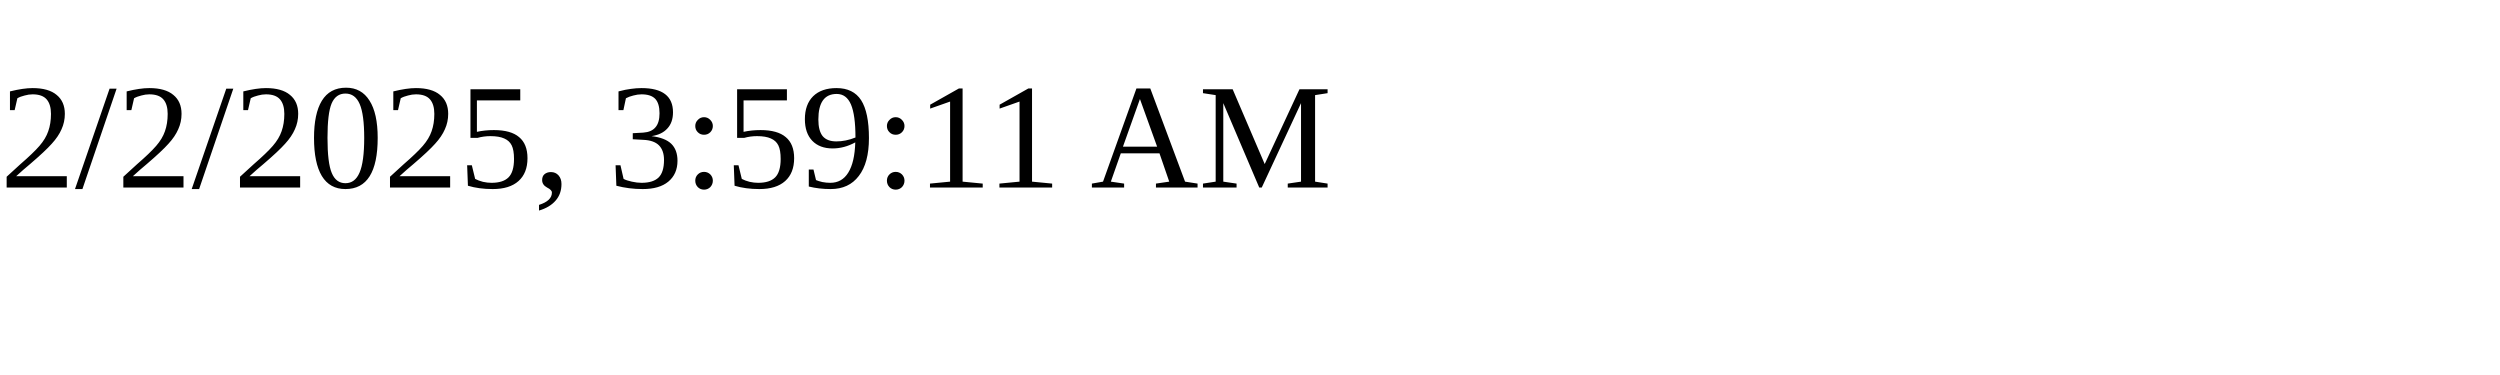
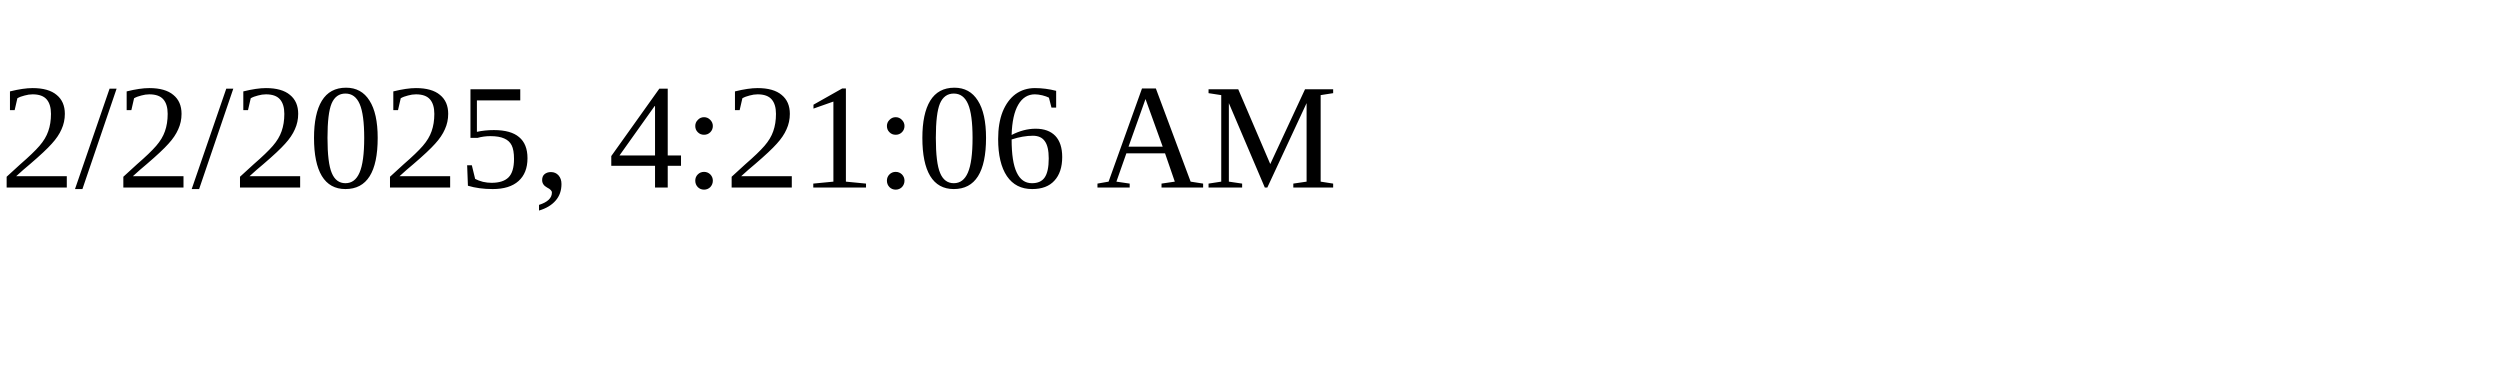
<svg xmlns="http://www.w3.org/2000/svg" height="30" width="200">
-   <text x="0" y="15">2/2/2025, 3:59:11 AM</text>
+   <text x="0" y="15">2/2/2025, 4:21:06 AM</text>
</svg>
